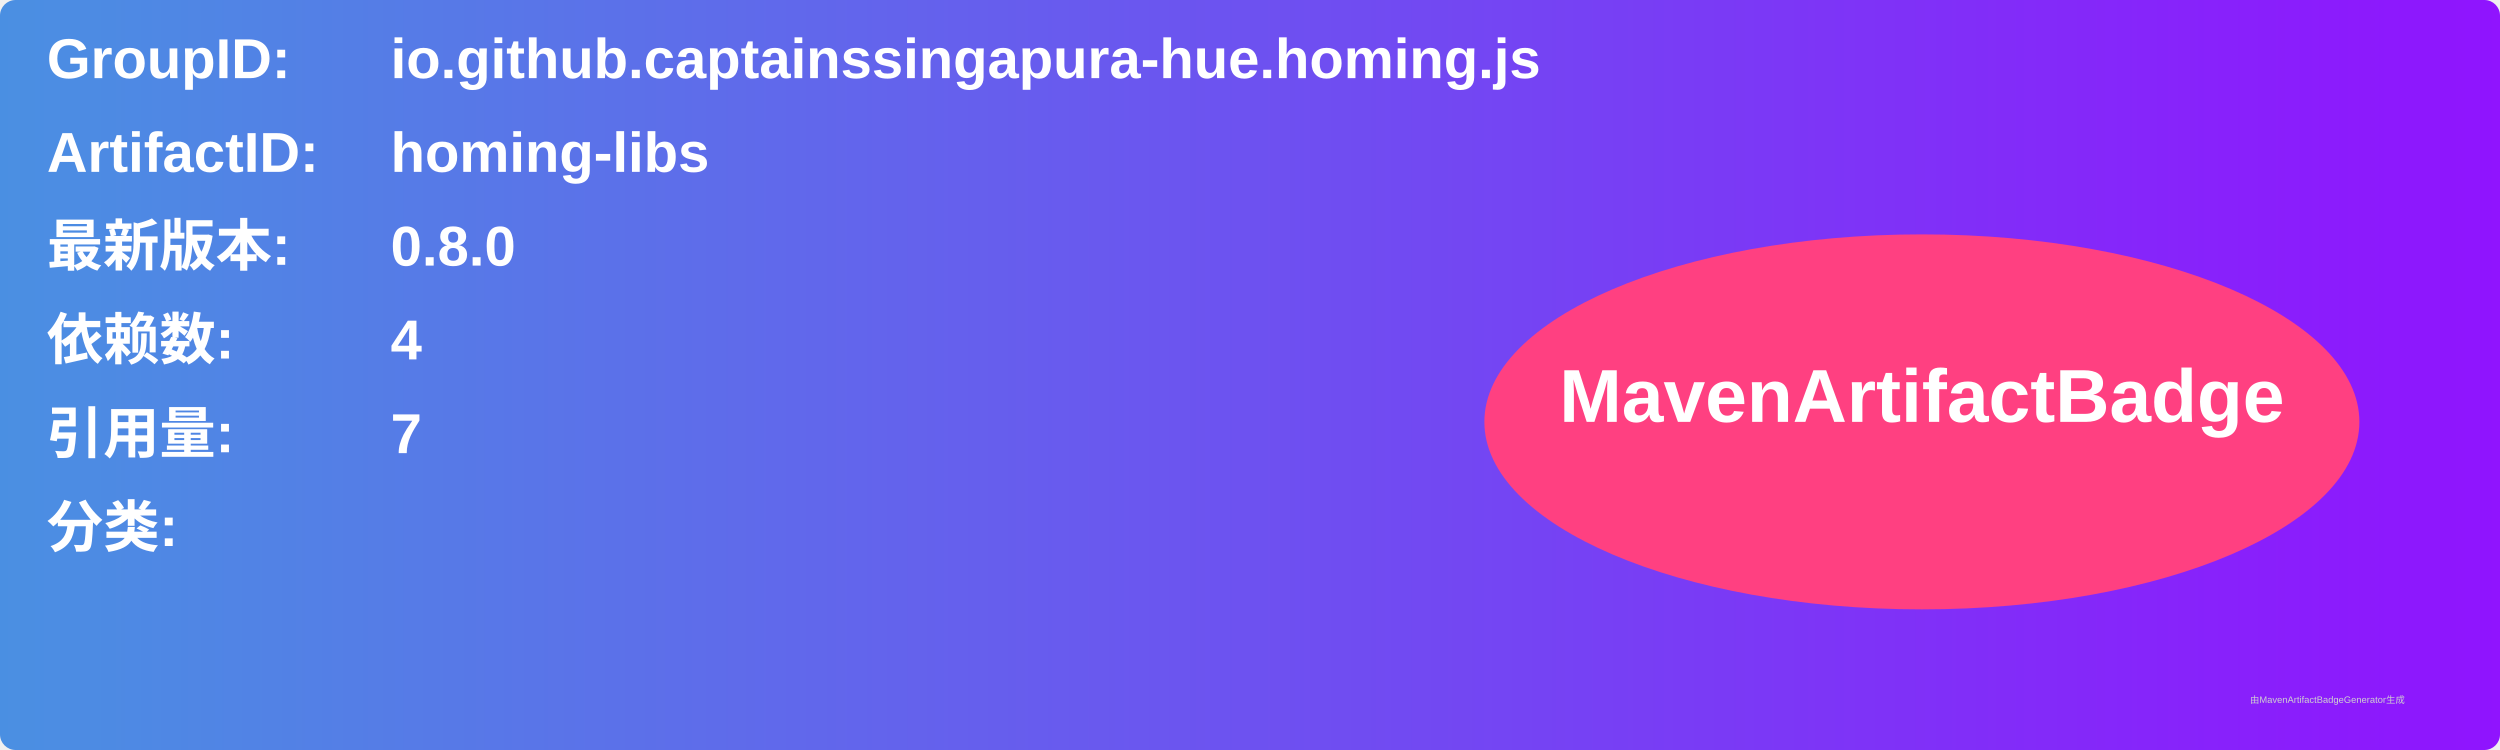
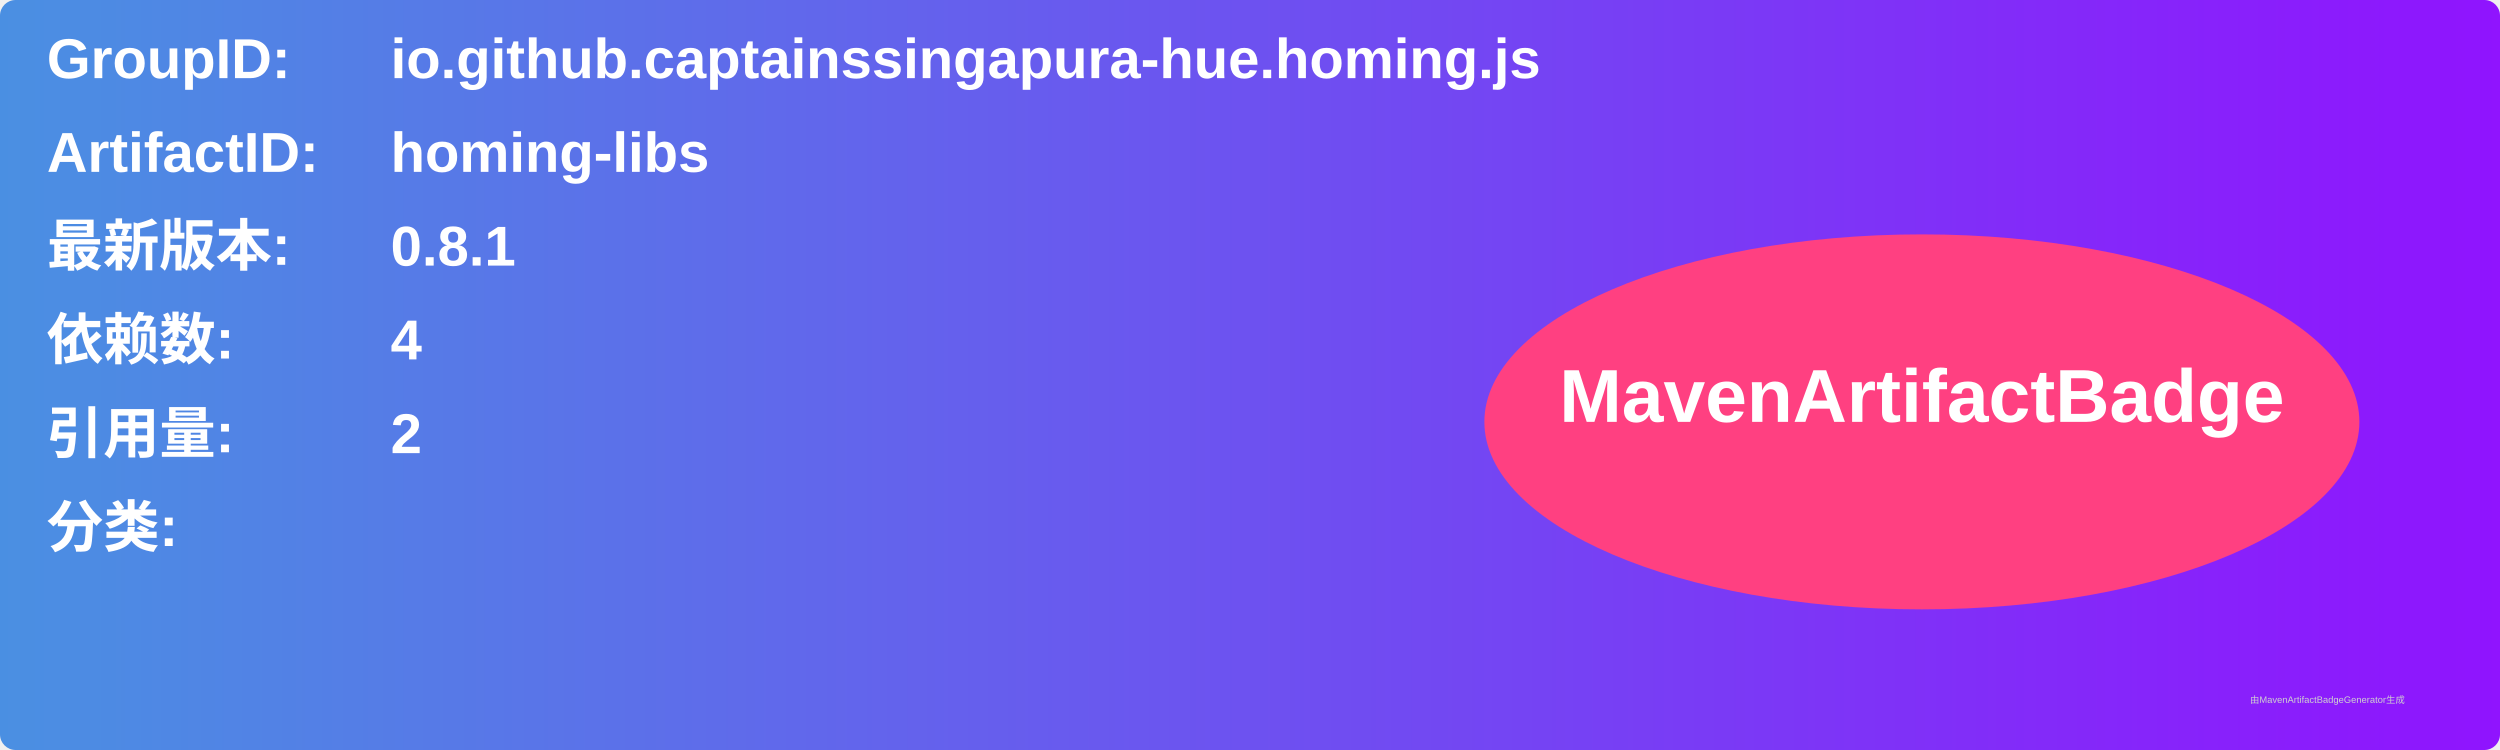
<svg xmlns="http://www.w3.org/2000/svg" width="800" height="240" viewBox="0 0 800 240">
  <linearGradient id="grad" x1="0%" y1="0%" x2="100%" y2="0%">
    <stop offset="0%" stop-color="#4a90e2" />
    <stop offset="100%" stop-color="#9013fe" />
  </linearGradient>
  <rect width="100%" height="100%" rx="5" ry="5" fill="url(#grad)" />
  <g transform="translate(15, 15)">
    <text x="0" y="10" font-family="Arial" font-size="18" fill="white" font-weight="bold" width="260">GroupID:</text>
    <text x="110" y="10" font-family="Arial" font-size="18" fill="white" font-weight="bold" width="460">io.github.captainssingapura-hue.homing.js</text>
    <text x="0" y="40" font-family="Arial" font-size="18" fill="white" font-weight="bold" width="260">ArtifactID:</text>
    <text x="110" y="40" font-family="Arial" font-size="18" fill="white" font-weight="bold" width="460">homing-libs</text>
    <text x="0" y="70" font-family="Arial" font-size="18" fill="white" font-weight="bold">最新版本:</text>
    <text x="110" y="70" font-family="Arial" font-size="18" fill="white" font-weight="bold">
-       <tspan font-weight="bold">0.8.0</tspan>
+       <tspan font-weight="bold">0.8.1</tspan>
    </text>
    <text x="0" y="100" font-family="Arial" font-size="18" fill="white" font-weight="bold">依赖数: </text>
    <text x="110" y="100" font-family="Arial" font-size="18" fill="white">
      <tspan font-weight="bold">4</tspan>
    </text>
    <text x="0" y="130" font-family="Arial" font-size="18" fill="white" font-weight="bold">引用量: </text>
    <text x="110" y="130" font-family="Arial" font-size="18" fill="white">
-       <tspan font-weight="bold">7</tspan>
+       <tspan font-weight="bold">2</tspan>
    </text>
    <text x="0" y="160" font-family="Arial" font-size="18" fill="white" font-weight="bold">分类:</text>
    <text x="10" y="190" font-family="Arial" font-size="10" fill="white">
      <tspan font-weight="bold" />
    </text>
    <ellipse cx="600" cy="120" rx="140" ry="60" fill="#ff4081" />
    <text x="600" y="120" text-anchor="middle" font-family="Arial" font-size="24" fill="white" font-weight="bold">MavenArtifactBadge</text>
  </g>
  <text x="720" y="225" font-family="Arial" font-size="3" fill="#d0d0d0">由MavenArtifactBadgeGenerator生成</text>
</svg>
